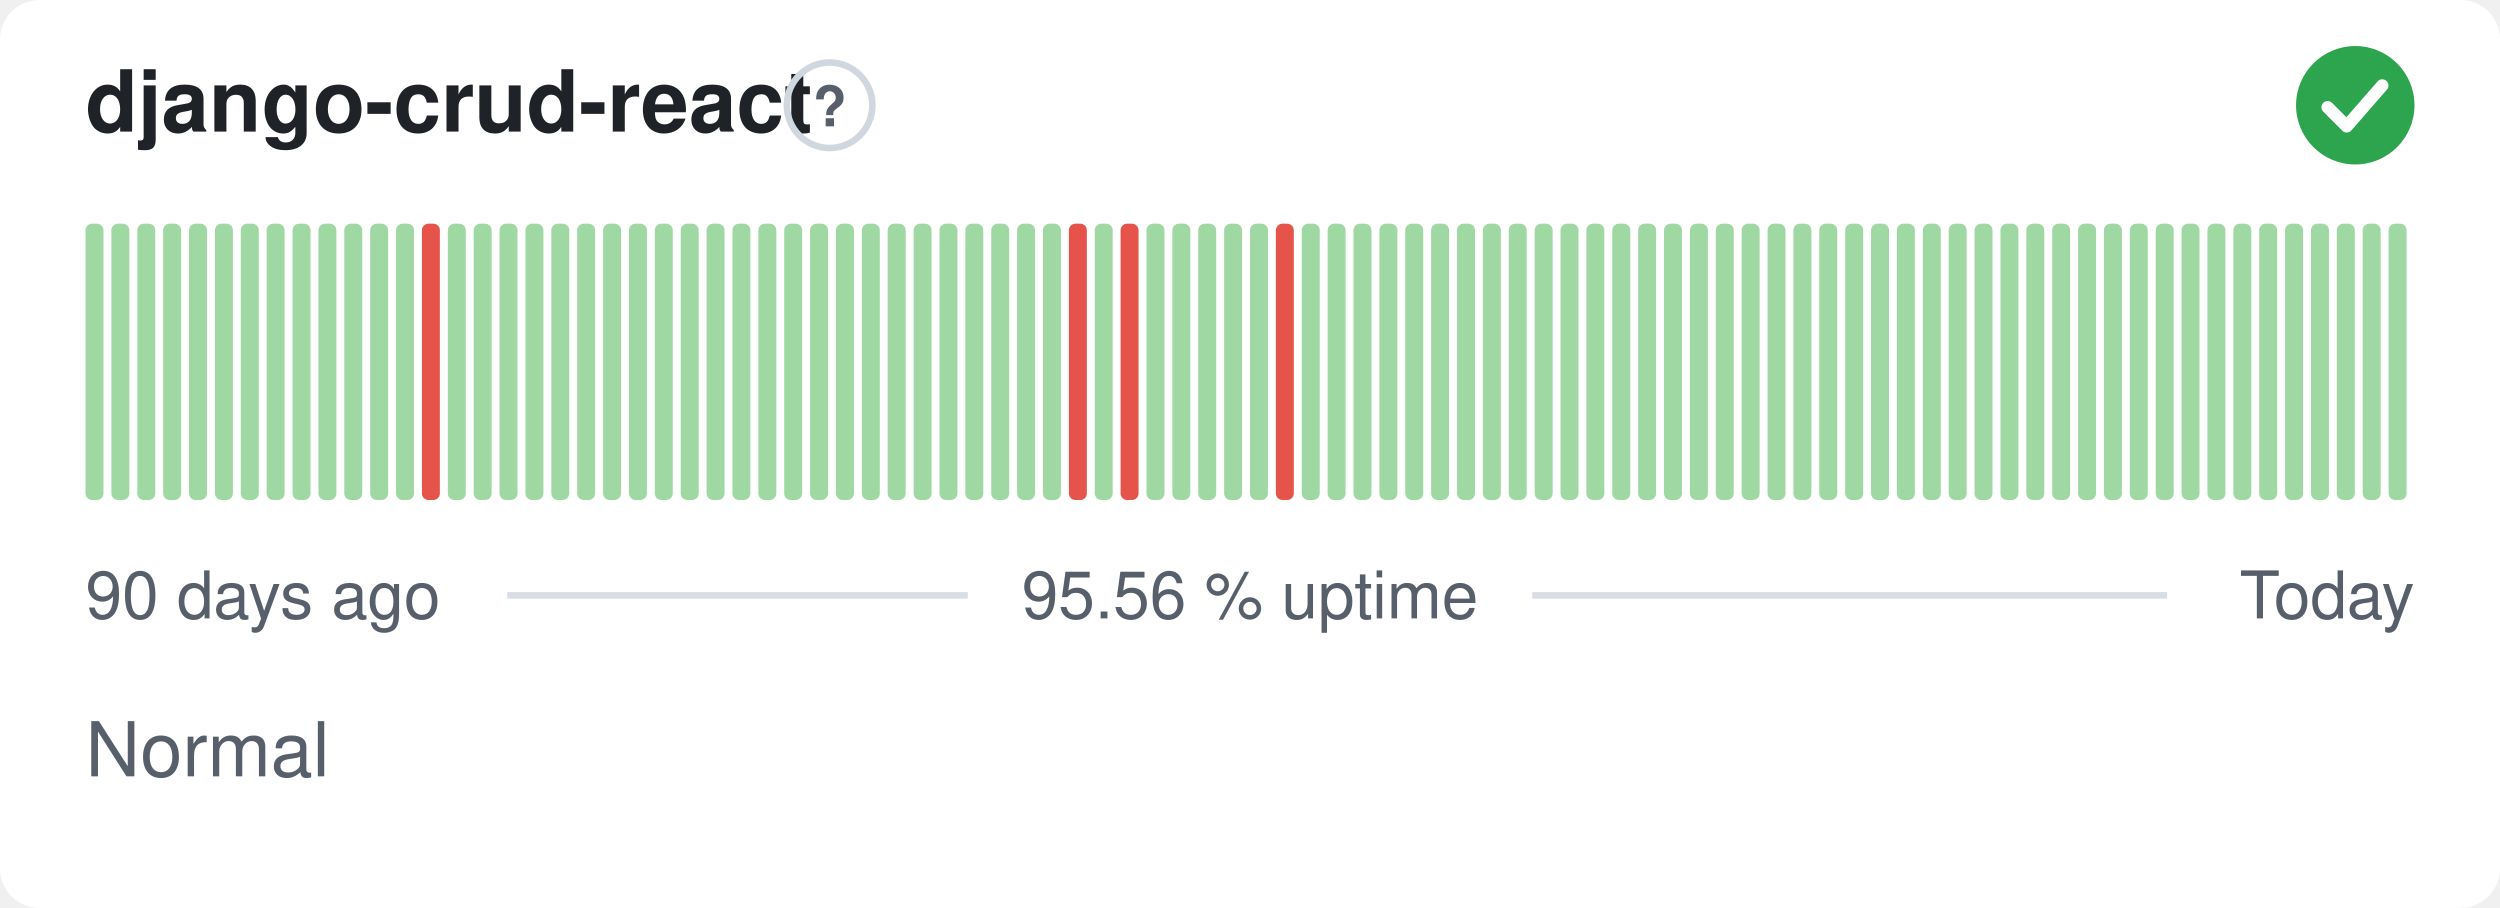
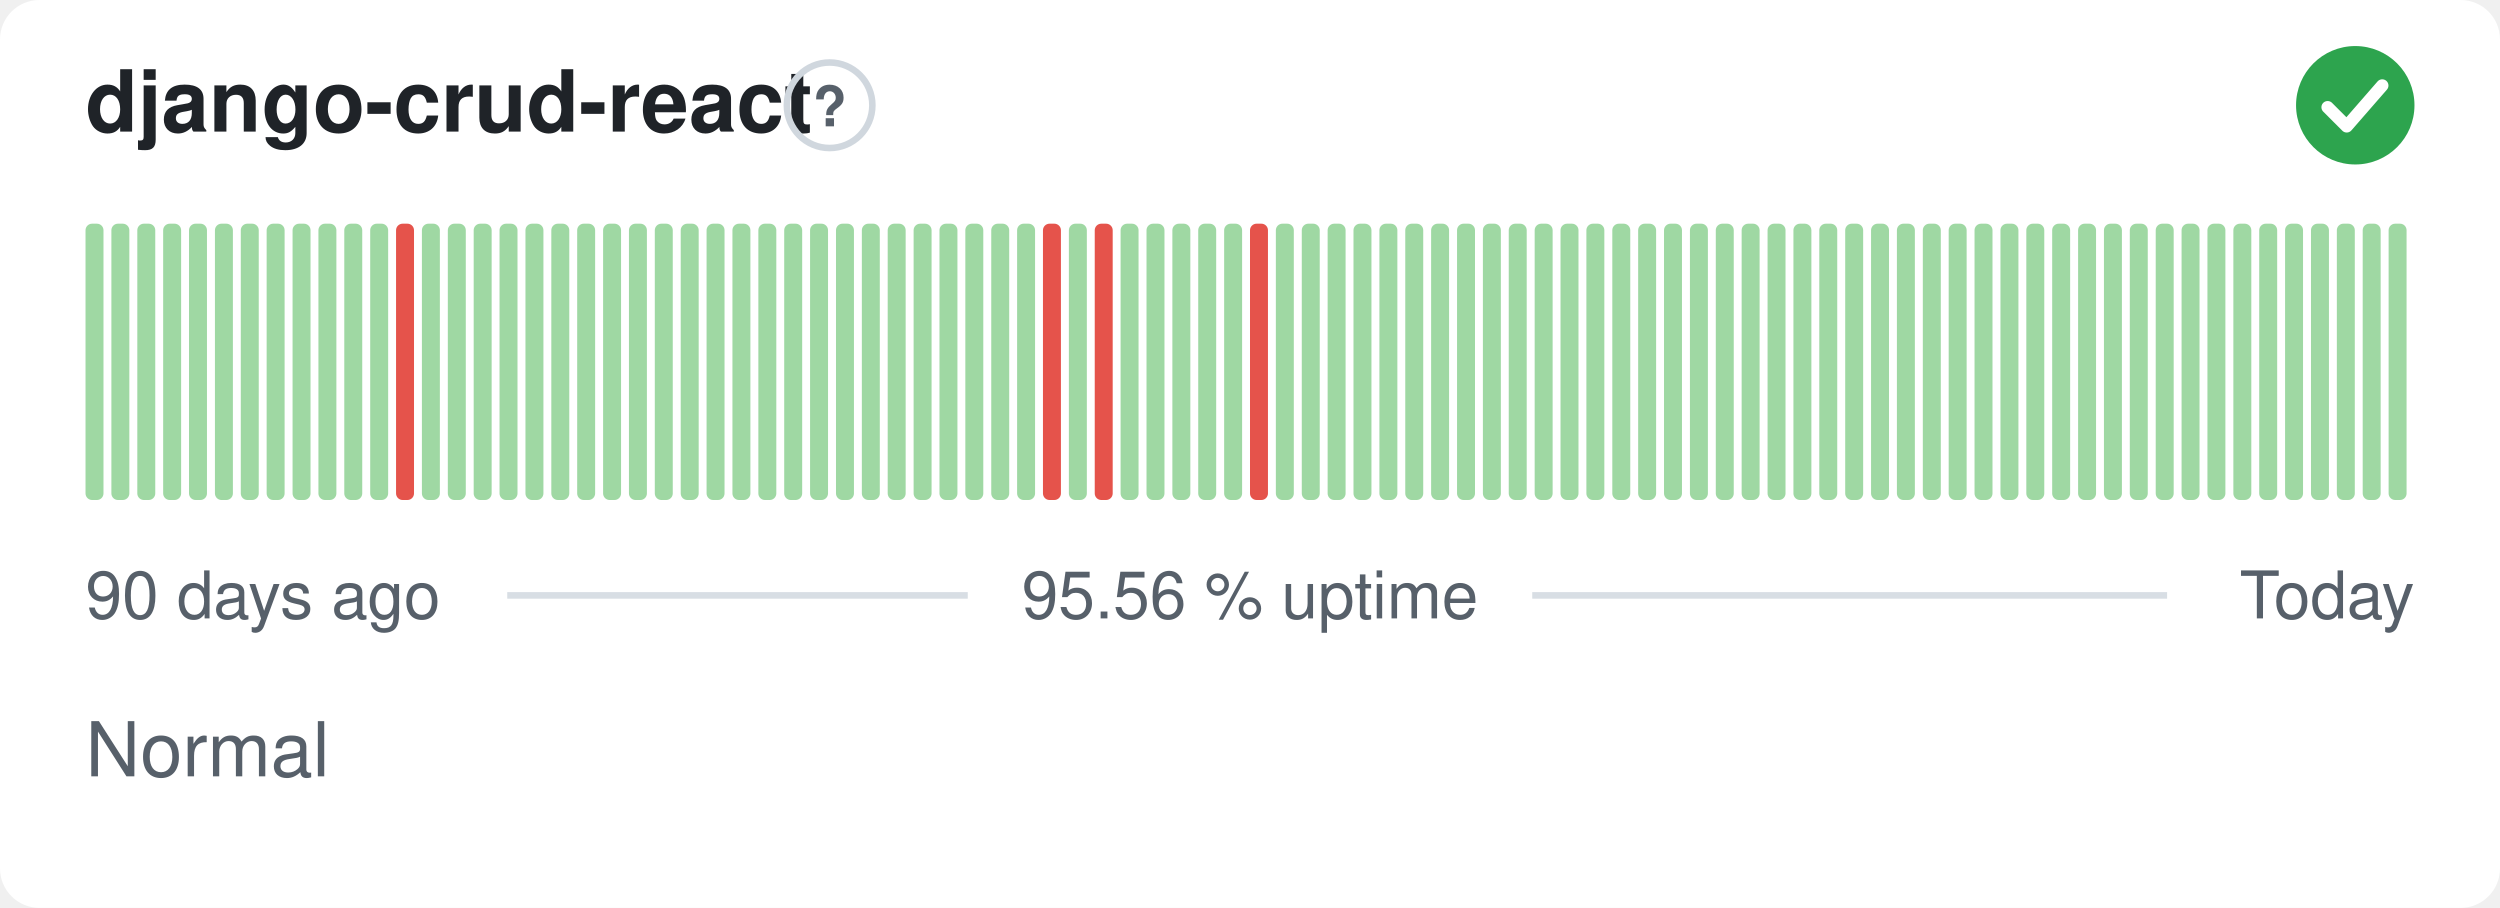
<svg xmlns="http://www.w3.org/2000/svg" width="380" height="138" viewBox="0 0 380 138" role="img" aria-label="django-crud-react: Normal, 95.56 % uptime over the last 90 days" font-family="-apple-system,BlinkMacSystemFont,'Segoe UI',Helvetica,Arial,sans-serif">
  <style>
    @media (prefers-color-scheme: dark) {
      .bg { fill: #0d1117 }
      .title { fill: #e6edf3 }
      .muted { fill: #8b949e }
      .hint { stroke: #30363d }
      .rule { stroke: #30363d }
      .nodata { fill: #21262d }
    }
  </style>
  <rect class="bg" width="380" height="138" rx="6" fill="#ffffff" />
  <text class="title" x="13" y="20" font-size="13" font-weight="600" fill="#1f2328">django-crud-react</text>
  <circle class="hint" cx="126.1" cy="16" r="6.5" fill="none" stroke="#d0d7de" stroke-width="1" />
  <text class="muted" x="126.1" y="19.2" text-anchor="middle" font-size="8.5" font-weight="700" fill="#57606a">?</text>
  <circle cx="358" cy="16" r="9" fill="#2da44e" />
  <path d="M353.80 16.30l2.90 2.90 5.40 -6.20" fill="none" stroke="#fff" stroke-width="1.89" stroke-linecap="round" stroke-linejoin="round" />
  <rect x="13.00" y="34.00" width="2.73" height="42.00" rx="1" fill="#9fd8a3" />
  <rect x="16.93" y="34.00" width="2.73" height="42.00" rx="1" fill="#9fd8a3" />
  <rect x="20.87" y="34.00" width="2.73" height="42.00" rx="1" fill="#9fd8a3" />
  <rect x="24.80" y="34.00" width="2.73" height="42.00" rx="1" fill="#9fd8a3" />
  <rect x="28.73" y="34.00" width="2.73" height="42.00" rx="1" fill="#9fd8a3" />
  <rect x="32.67" y="34.00" width="2.73" height="42.00" rx="1" fill="#9fd8a3" />
  <rect x="36.60" y="34.00" width="2.73" height="42.00" rx="1" fill="#9fd8a3" />
  <rect x="40.53" y="34.00" width="2.73" height="42.00" rx="1" fill="#9fd8a3" />
  <rect x="44.47" y="34.00" width="2.73" height="42.00" rx="1" fill="#9fd8a3" />
  <rect x="48.40" y="34.00" width="2.73" height="42.00" rx="1" fill="#9fd8a3" />
  <rect x="52.33" y="34.00" width="2.73" height="42.00" rx="1" fill="#9fd8a3" />
  <rect x="56.27" y="34.00" width="2.73" height="42.00" rx="1" fill="#9fd8a3" />
-   <rect x="60.20" y="34.00" width="2.73" height="42.00" rx="1" fill="#9fd8a3" />
-   <rect x="64.13" y="34.00" width="2.73" height="42.00" rx="1" fill="#e5534b" />
+   <rect x="60.20" y="34.00" width="2.73" height="42.00" rx="1" fill="#e5534b" />
+   <rect x="64.13" y="34.00" width="2.73" height="42.00" rx="1" fill="#9fd8a3" />
  <rect x="68.07" y="34.00" width="2.73" height="42.00" rx="1" fill="#9fd8a3" />
  <rect x="72.00" y="34.00" width="2.73" height="42.00" rx="1" fill="#9fd8a3" />
  <rect x="75.93" y="34.00" width="2.73" height="42.00" rx="1" fill="#9fd8a3" />
  <rect x="79.87" y="34.00" width="2.73" height="42.00" rx="1" fill="#9fd8a3" />
  <rect x="83.80" y="34.00" width="2.73" height="42.00" rx="1" fill="#9fd8a3" />
  <rect x="87.73" y="34.00" width="2.73" height="42.00" rx="1" fill="#9fd8a3" />
  <rect x="91.67" y="34.00" width="2.73" height="42.00" rx="1" fill="#9fd8a3" />
  <rect x="95.60" y="34.00" width="2.73" height="42.00" rx="1" fill="#9fd8a3" />
  <rect x="99.53" y="34.00" width="2.73" height="42.00" rx="1" fill="#9fd8a3" />
  <rect x="103.47" y="34.00" width="2.73" height="42.00" rx="1" fill="#9fd8a3" />
  <rect x="107.40" y="34.00" width="2.73" height="42.00" rx="1" fill="#9fd8a3" />
  <rect x="111.33" y="34.00" width="2.73" height="42.00" rx="1" fill="#9fd8a3" />
  <rect x="115.27" y="34.00" width="2.73" height="42.00" rx="1" fill="#9fd8a3" />
  <rect x="119.20" y="34.00" width="2.73" height="42.00" rx="1" fill="#9fd8a3" />
  <rect x="123.13" y="34.00" width="2.73" height="42.00" rx="1" fill="#9fd8a3" />
  <rect x="127.07" y="34.00" width="2.73" height="42.00" rx="1" fill="#9fd8a3" />
  <rect x="131.00" y="34.00" width="2.73" height="42.00" rx="1" fill="#9fd8a3" />
  <rect x="134.93" y="34.00" width="2.73" height="42.00" rx="1" fill="#9fd8a3" />
  <rect x="138.87" y="34.00" width="2.73" height="42.00" rx="1" fill="#9fd8a3" />
  <rect x="142.80" y="34.00" width="2.73" height="42.00" rx="1" fill="#9fd8a3" />
  <rect x="146.73" y="34.00" width="2.73" height="42.00" rx="1" fill="#9fd8a3" />
  <rect x="150.67" y="34.00" width="2.73" height="42.00" rx="1" fill="#9fd8a3" />
  <rect x="154.60" y="34.00" width="2.73" height="42.00" rx="1" fill="#9fd8a3" />
-   <rect x="158.53" y="34.00" width="2.73" height="42.00" rx="1" fill="#9fd8a3" />
-   <rect x="162.47" y="34.00" width="2.73" height="42.00" rx="1" fill="#e5534b" />
-   <rect x="166.40" y="34.00" width="2.73" height="42.00" rx="1" fill="#9fd8a3" />
-   <rect x="170.33" y="34.00" width="2.73" height="42.00" rx="1" fill="#e5534b" />
+   <rect x="158.53" y="34.00" width="2.73" height="42.00" rx="1" fill="#e5534b" />
+   <rect x="162.47" y="34.00" width="2.73" height="42.00" rx="1" fill="#9fd8a3" />
+   <rect x="166.40" y="34.00" width="2.73" height="42.00" rx="1" fill="#e5534b" />
+   <rect x="170.33" y="34.00" width="2.73" height="42.00" rx="1" fill="#9fd8a3" />
  <rect x="174.27" y="34.00" width="2.73" height="42.00" rx="1" fill="#9fd8a3" />
  <rect x="178.20" y="34.00" width="2.73" height="42.00" rx="1" fill="#9fd8a3" />
  <rect x="182.13" y="34.00" width="2.73" height="42.00" rx="1" fill="#9fd8a3" />
  <rect x="186.07" y="34.00" width="2.73" height="42.00" rx="1" fill="#9fd8a3" />
-   <rect x="190.00" y="34.00" width="2.73" height="42.00" rx="1" fill="#9fd8a3" />
-   <rect x="193.93" y="34.00" width="2.73" height="42.00" rx="1" fill="#e5534b" />
+   <rect x="190.00" y="34.00" width="2.73" height="42.00" rx="1" fill="#e5534b" />
+   <rect x="193.93" y="34.00" width="2.73" height="42.00" rx="1" fill="#9fd8a3" />
  <rect x="197.87" y="34.00" width="2.73" height="42.00" rx="1" fill="#9fd8a3" />
  <rect x="201.80" y="34.00" width="2.73" height="42.00" rx="1" fill="#9fd8a3" />
  <rect x="205.73" y="34.00" width="2.73" height="42.00" rx="1" fill="#9fd8a3" />
  <rect x="209.67" y="34.00" width="2.73" height="42.00" rx="1" fill="#9fd8a3" />
  <rect x="213.60" y="34.00" width="2.73" height="42.00" rx="1" fill="#9fd8a3" />
  <rect x="217.53" y="34.00" width="2.73" height="42.00" rx="1" fill="#9fd8a3" />
  <rect x="221.47" y="34.00" width="2.73" height="42.00" rx="1" fill="#9fd8a3" />
  <rect x="225.40" y="34.00" width="2.73" height="42.00" rx="1" fill="#9fd8a3" />
  <rect x="229.33" y="34.00" width="2.73" height="42.00" rx="1" fill="#9fd8a3" />
  <rect x="233.27" y="34.00" width="2.73" height="42.00" rx="1" fill="#9fd8a3" />
  <rect x="237.20" y="34.00" width="2.73" height="42.00" rx="1" fill="#9fd8a3" />
  <rect x="241.13" y="34.00" width="2.73" height="42.00" rx="1" fill="#9fd8a3" />
  <rect x="245.07" y="34.00" width="2.73" height="42.00" rx="1" fill="#9fd8a3" />
  <rect x="249.00" y="34.00" width="2.73" height="42.00" rx="1" fill="#9fd8a3" />
  <rect x="252.93" y="34.00" width="2.73" height="42.00" rx="1" fill="#9fd8a3" />
  <rect x="256.87" y="34.00" width="2.73" height="42.00" rx="1" fill="#9fd8a3" />
  <rect x="260.80" y="34.00" width="2.73" height="42.00" rx="1" fill="#9fd8a3" />
  <rect x="264.73" y="34.00" width="2.73" height="42.00" rx="1" fill="#9fd8a3" />
  <rect x="268.67" y="34.00" width="2.73" height="42.00" rx="1" fill="#9fd8a3" />
  <rect x="272.60" y="34.00" width="2.73" height="42.00" rx="1" fill="#9fd8a3" />
  <rect x="276.53" y="34.00" width="2.73" height="42.00" rx="1" fill="#9fd8a3" />
  <rect x="280.47" y="34.00" width="2.73" height="42.00" rx="1" fill="#9fd8a3" />
  <rect x="284.40" y="34.00" width="2.73" height="42.00" rx="1" fill="#9fd8a3" />
  <rect x="288.33" y="34.00" width="2.73" height="42.00" rx="1" fill="#9fd8a3" />
  <rect x="292.27" y="34.00" width="2.73" height="42.00" rx="1" fill="#9fd8a3" />
  <rect x="296.20" y="34.00" width="2.73" height="42.00" rx="1" fill="#9fd8a3" />
  <rect x="300.13" y="34.00" width="2.73" height="42.00" rx="1" fill="#9fd8a3" />
  <rect x="304.07" y="34.00" width="2.73" height="42.00" rx="1" fill="#9fd8a3" />
  <rect x="308.00" y="34.00" width="2.73" height="42.00" rx="1" fill="#9fd8a3" />
  <rect x="311.93" y="34.00" width="2.73" height="42.00" rx="1" fill="#9fd8a3" />
  <rect x="315.87" y="34.00" width="2.73" height="42.00" rx="1" fill="#9fd8a3" />
  <rect x="319.80" y="34.00" width="2.73" height="42.00" rx="1" fill="#9fd8a3" />
  <rect x="323.73" y="34.00" width="2.73" height="42.00" rx="1" fill="#9fd8a3" />
  <rect x="327.67" y="34.00" width="2.73" height="42.00" rx="1" fill="#9fd8a3" />
  <rect x="331.60" y="34.00" width="2.73" height="42.00" rx="1" fill="#9fd8a3" />
  <rect x="335.53" y="34.00" width="2.73" height="42.00" rx="1" fill="#9fd8a3" />
  <rect x="339.47" y="34.00" width="2.73" height="42.00" rx="1" fill="#9fd8a3" />
  <rect x="343.40" y="34.00" width="2.73" height="42.00" rx="1" fill="#9fd8a3" />
  <rect x="347.33" y="34.00" width="2.73" height="42.00" rx="1" fill="#9fd8a3" />
  <rect x="351.27" y="34.00" width="2.73" height="42.00" rx="1" fill="#9fd8a3" />
  <rect x="355.20" y="34.00" width="2.73" height="42.00" rx="1" fill="#9fd8a3" />
  <rect x="359.13" y="34.00" width="2.73" height="42.00" rx="1" fill="#9fd8a3" />
  <rect x="363.07" y="34.00" width="2.73" height="42.00" rx="1" fill="#9fd8a3" />
  <text class="muted" x="13" y="94" font-size="10" fill="#57606a">90 days ago</text>
  <text class="muted" x="190" y="94" text-anchor="middle" font-size="10" fill="#57606a">95.56 % uptime</text>
  <text class="muted" x="367" y="94" text-anchor="end" font-size="10" fill="#57606a">Today</text>
  <line class="rule" x1="77.1" y1="90.5" x2="147.1" y2="90.5" stroke="#d8dee4" stroke-width="1" />
  <line class="rule" x1="232.9" y1="90.5" x2="329.4" y2="90.5" stroke="#d8dee4" stroke-width="1" />
  <text class="muted" x="13" y="118" font-size="11.5" fill="#57606a">Normal</text>
</svg>
